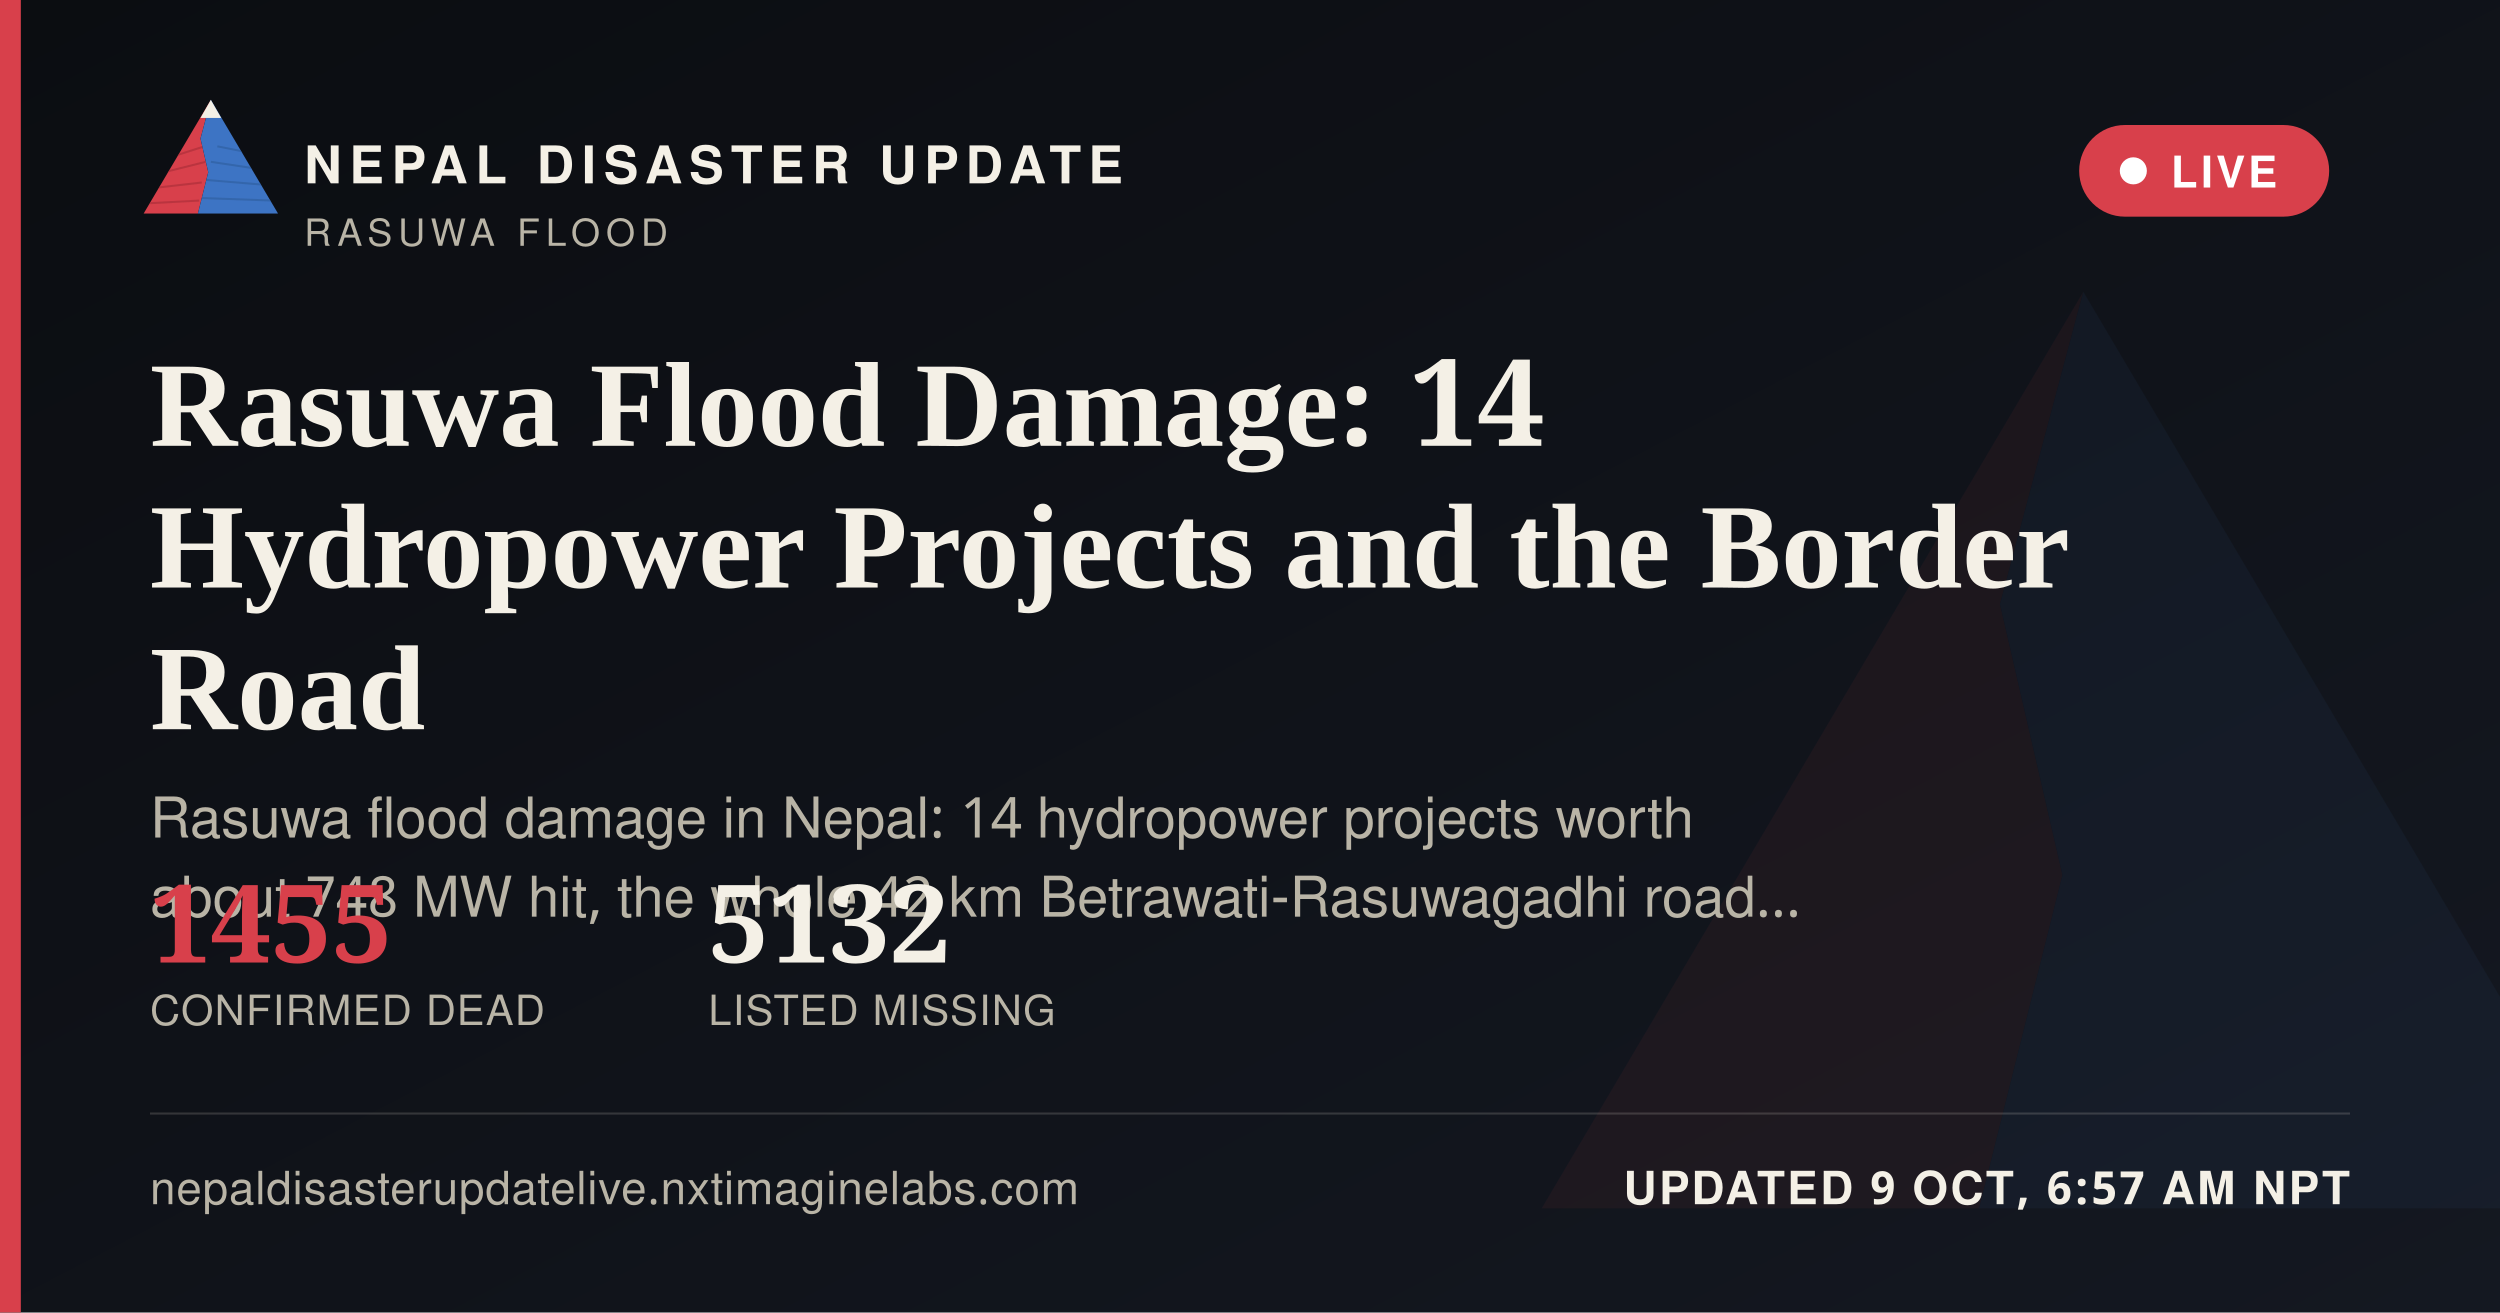
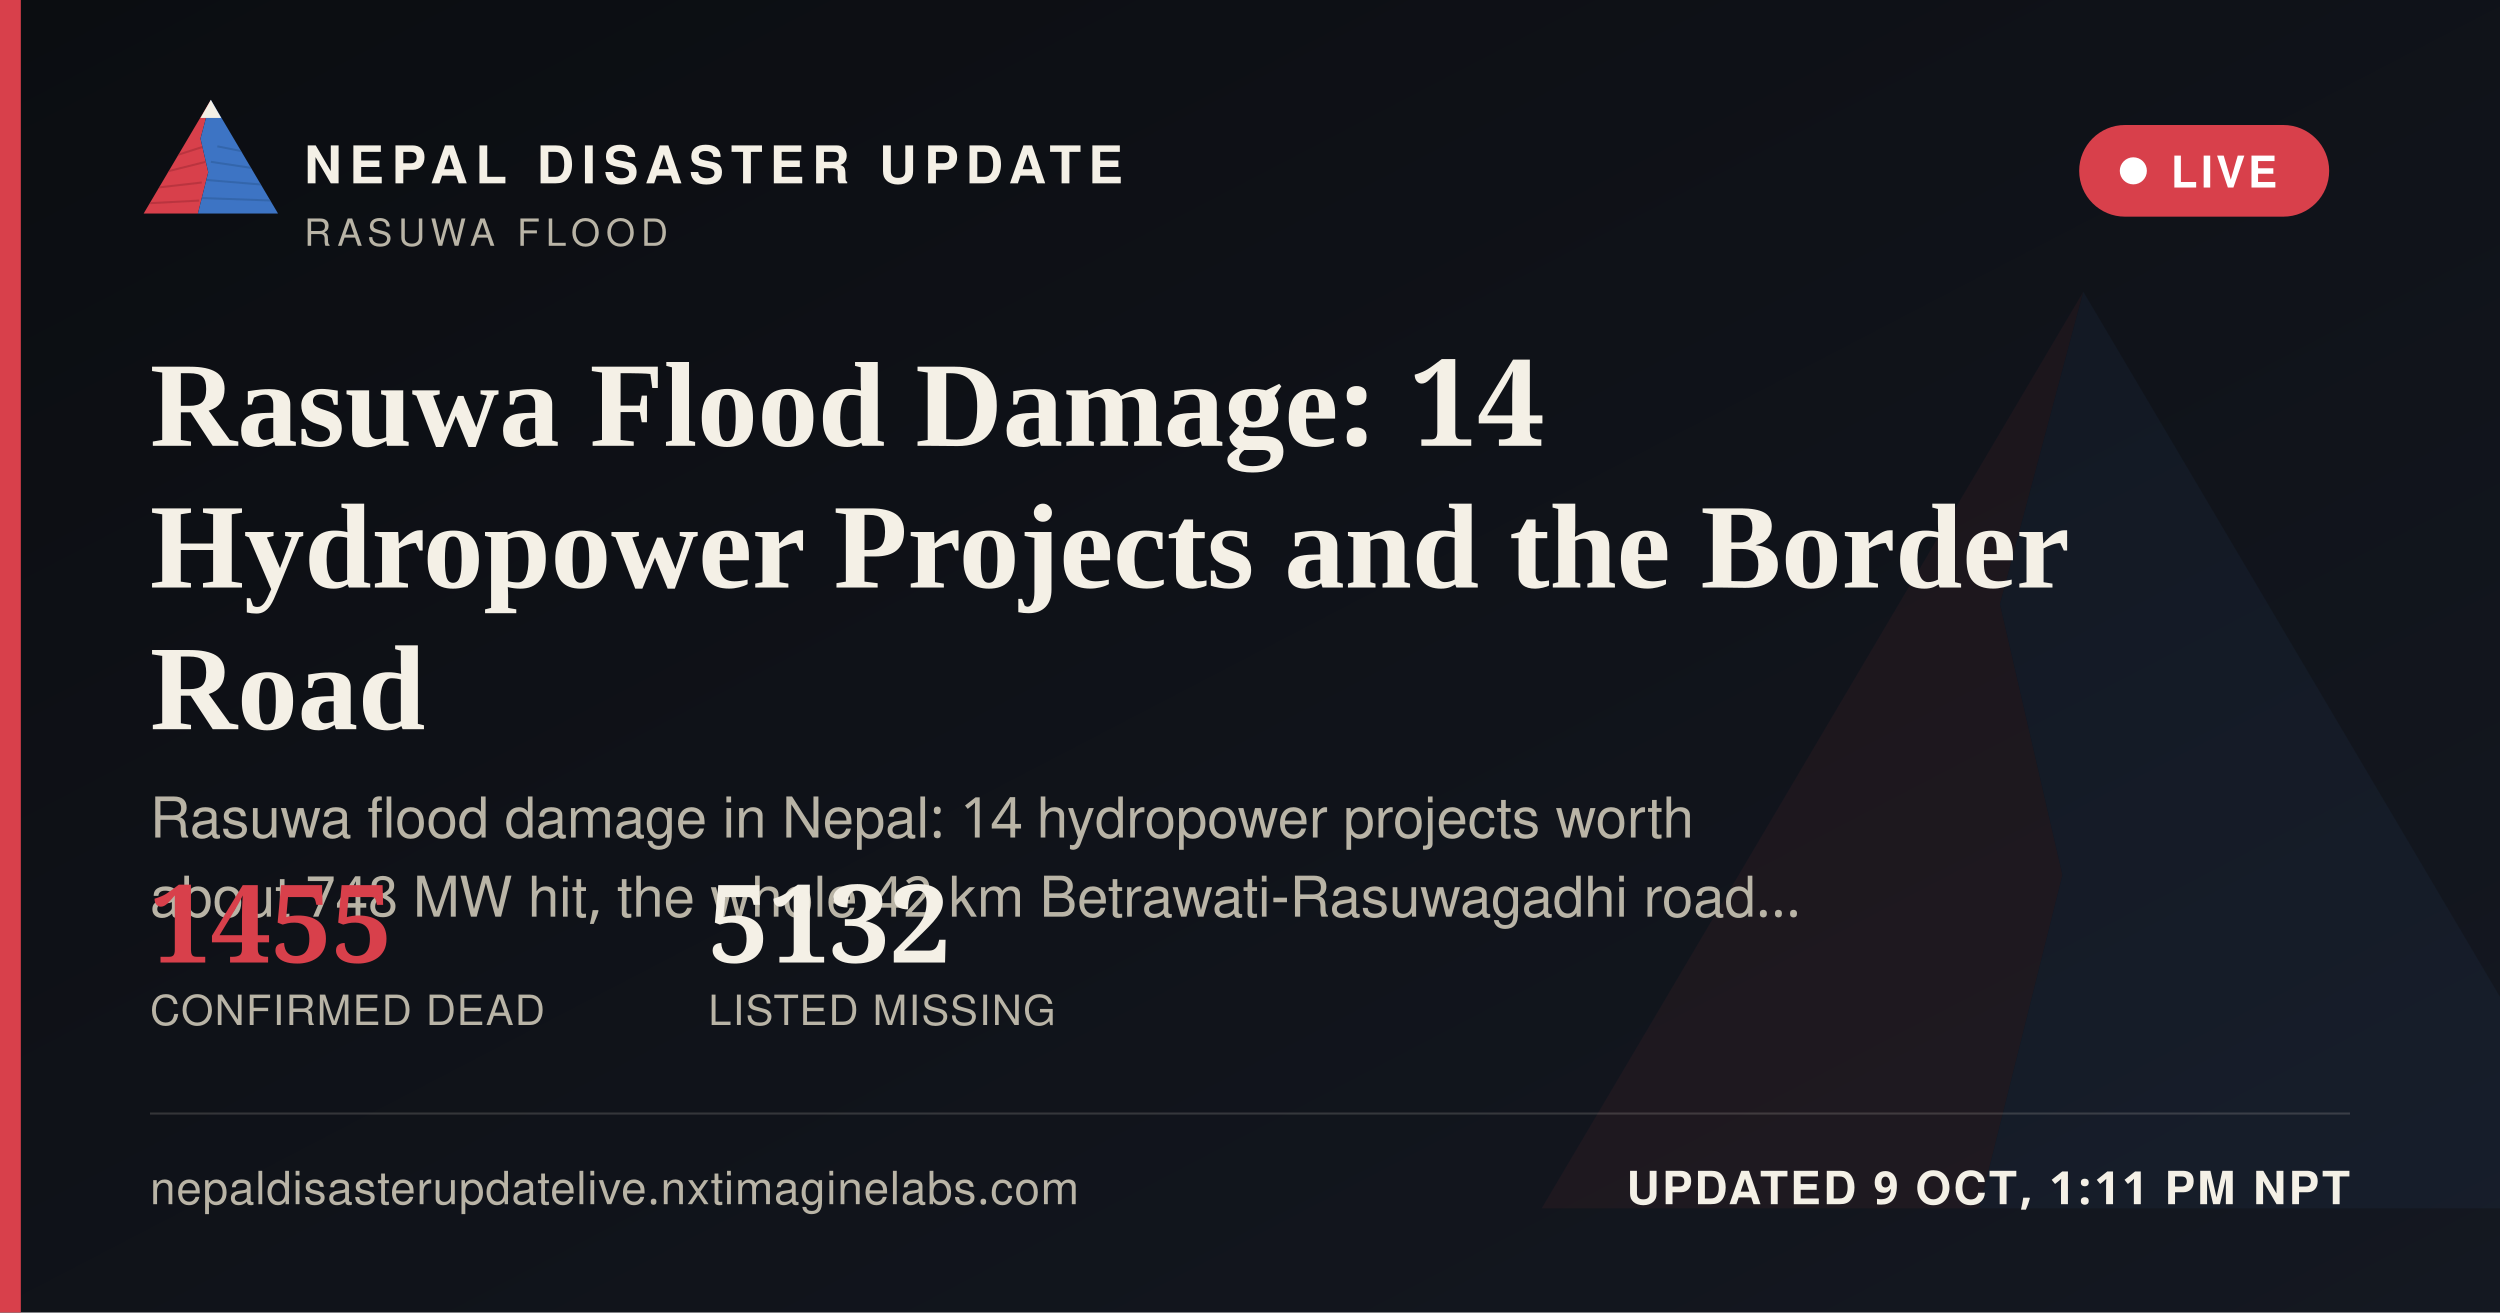
<svg xmlns="http://www.w3.org/2000/svg" width="1200" height="630" viewBox="0 0 1200 630">
  <defs>
    <linearGradient id="ogbg" x1="0" y1="0" x2="1" y2="1">
      <stop offset="0" stop-color="#0B0D11" />
      <stop offset="1" stop-color="#141821" />
    </linearGradient>
  </defs>
  <rect width="1200" height="630" fill="url(#ogbg)" />
  <g transform="translate(700,60) scale(5)" opacity="0.06">
    <polygon points="60,16 52,46 58,72 50,104 8,104" fill="#D8404B" />
    <polygon points="60,16 112,104 50,104 58,72 52,46" fill="#3D74C4" />
  </g>
  <rect x="0" y="0" width="10" height="630" fill="#D8404B" />
  <g transform="translate(64,38) scale(0.62)">
    <g>
      <defs>
        <clipPath id="ogLc">
          <polygon points="60,16 52,46 58,72 50,104 8,104" />
        </clipPath>
        <clipPath id="ogRc">
          <polygon points="60,16 112,104 50,104 58,72 52,46" />
        </clipPath>
      </defs>
      <polygon points="60,16 52,46 58,72 50,104 8,104" fill="#D8404B" />
      <g clip-path="url(#ogLc)" stroke="#A32A34" stroke-width="1.6" fill="none" opacity="0.55">
        <path d="M30,60 L55,52" />
        <path d="M24,72 L56,64" />
        <path d="M18,84 L53,80" />
        <path d="M13,96 L51,94" />
      </g>
      <polygon points="60,16 112,104 50,104 58,72 52,46" fill="#3D74C4" />
      <g clip-path="url(#ogRc)" stroke="#2A5793" stroke-width="1.6" fill="none" opacity="0.5">
        <path d="M65,52 L95,58" />
        <path d="M60,64 L100,70" />
        <path d="M56,78 L104,82" />
        <path d="M52,92 L108,94" />
      </g>
      <polygon points="60,16 52,30 68,30" fill="#F4F0E6" />
    </g>
  </g>
  <text x="146" y="88" font-family="'Public Sans', 'Noto Sans Devanagari', 'Helvetica Neue', Helvetica, Arial, sans-serif" font-size="25" font-weight="800" letter-spacing="3.6" fill="#F4F0E6">NEPAL DISASTER UPDATE</text>
  <text x="146" y="118" font-family="'Public Sans', 'Noto Sans Devanagari', 'Helvetica Neue', Helvetica, Arial, sans-serif" font-size="18" letter-spacing="2.8" fill="#B9B4A6">RASUWA FLOOD</text>
  <g>
    <rect x="998" y="60" width="120" height="44" rx="22" fill="#D8404B" stroke="none" />
    <circle cx="1024" cy="82" r="6.5" fill="#FFFFFF" />
    <text x="1042" y="90" font-family="'Public Sans', 'Noto Sans Devanagari', 'Helvetica Neue', Helvetica, Arial, sans-serif" font-size="21" font-weight="700" letter-spacing="1.6" fill="#FFFFFF">LIVE</text>
  </g>
  <text x="72" y="214" font-family="Newsreader, 'Noto Serif Devanagari', Georgia, 'Times New Roman', serif" font-size="58" font-weight="600" fill="#F4F0E6">Rasuwa Flood Damage: 14</text>
  <text x="72" y="282" font-family="Newsreader, 'Noto Serif Devanagari', Georgia, 'Times New Roman', serif" font-size="58" font-weight="600" fill="#F4F0E6">Hydropower Projects and the Border</text>
  <text x="72" y="350" font-family="Newsreader, 'Noto Serif Devanagari', Georgia, 'Times New Roman', serif" font-size="58" font-weight="600" fill="#F4F0E6">Road</text>
  <text x="72" y="402" font-family="'Public Sans', 'Noto Sans Devanagari', 'Helvetica Neue', Helvetica, Arial, sans-serif" font-size="27" fill="#B9B4A6">Rasuwa flood damage in Nepal: 14 hydropower projects worth</text>
  <text x="72" y="440" font-family="'Public Sans', 'Noto Sans Devanagari', 'Helvetica Neue', Helvetica, Arial, sans-serif" font-size="27" fill="#B9B4A6">about 748 MW hit, the whole 42 km Betrawati-Rasuwagadhi road…</text>
  <g transform="translate(72,462)">
    <text x="0" y="0" font-family="Newsreader, 'Noto Serif Devanagari', Georgia, 'Times New Roman', serif" font-size="52" font-weight="600" fill="#D8404B">1455</text>
    <text x="0" y="30" font-family="'Public Sans', 'Noto Sans Devanagari', 'Helvetica Neue', Helvetica, Arial, sans-serif" font-size="20" letter-spacing="0.6" fill="#B9B4A6">CONFIRMED DEAD</text>
    <text x="268" y="0" font-family="Newsreader, 'Noto Serif Devanagari', Georgia, 'Times New Roman', serif" font-size="52" font-weight="600" fill="#F4F0E6">5132</text>
    <text x="268" y="30" font-family="'Public Sans', 'Noto Sans Devanagari', 'Helvetica Neue', Helvetica, Arial, sans-serif" font-size="20" letter-spacing="0.6" fill="#B9B4A6">LISTED MISSING</text>
  </g>
  <rect x="72" y="534" width="1056" height="1" fill="rgba(244,240,230,0.16)" />
  <text x="72" y="578" font-family="'Public Sans', 'Noto Sans Devanagari', 'Helvetica Neue', Helvetica, Arial, sans-serif" font-size="22" fill="#B9B4A6" letter-spacing="0.4">nepaldisasterupdatelive.nxtimaginelabs.com</text>
-   <text x="1128" y="578" text-anchor="end" font-family="'Public Sans', 'Noto Sans Devanagari', 'Helvetica Neue', Helvetica, Arial, sans-serif" font-size="22" font-weight="700" letter-spacing="1.2" fill="#F4F0E6">UPDATED 9 OCT, 6:57 AM NPT</text>
+   <text x="1128" y="578" text-anchor="end" font-family="'Public Sans', 'Noto Sans Devanagari', 'Helvetica Neue', Helvetica, Arial, sans-serif" font-size="22" font-weight="700" letter-spacing="1.2" fill="#F4F0E6">UPDATED 9 OCT, 1:11 PM NPT</text>
</svg>
